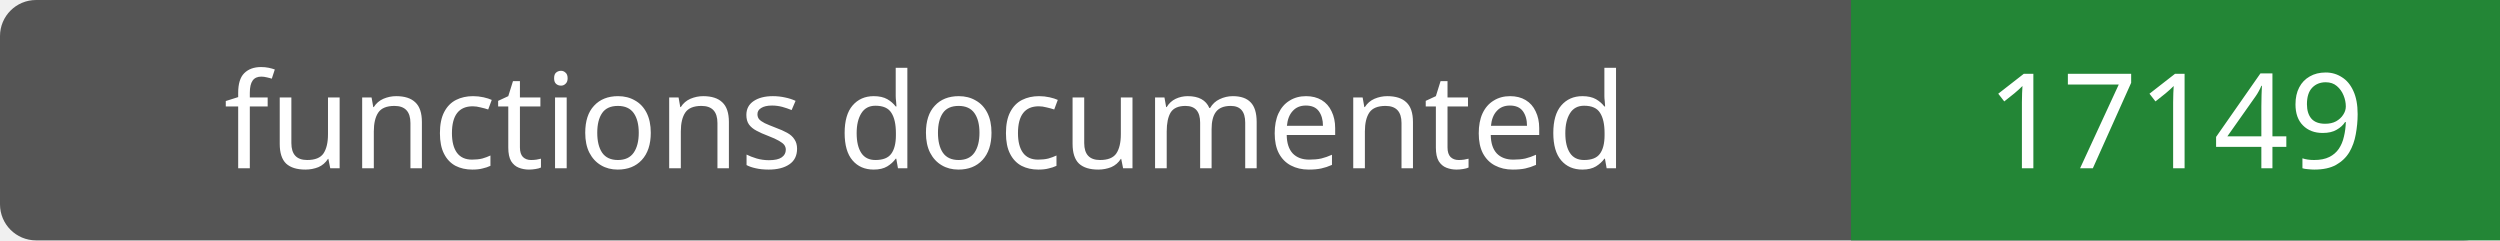
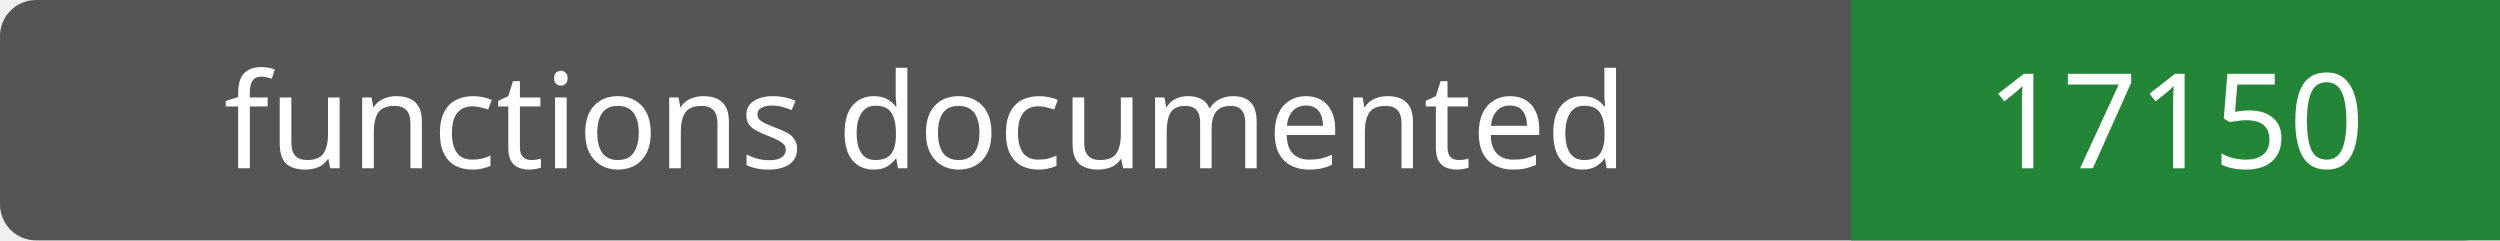
- <svg xmlns="http://www.w3.org/2000/svg" width="208" height="20" role="img" aria-label="functions documented: 17149">
+ <svg xmlns="http://www.w3.org/2000/svg" width="208" height="20" role="img" aria-label="functions documented: 17150">
  <rect width="208" height="20" rx="3" fill="#555" />
  <path fill="#238636" d="M154 0h54v20H154z" />
  <g fill="#fff" text-anchor="middle" font-family="Verdana,sans-serif" font-size="11">
    <text x="77.0" y="14">functions documented</text>
-     <text x="181.0" y="14">17149</text>
+     <text x="181.0" y="14">17150</text>
  </g>
</svg>
